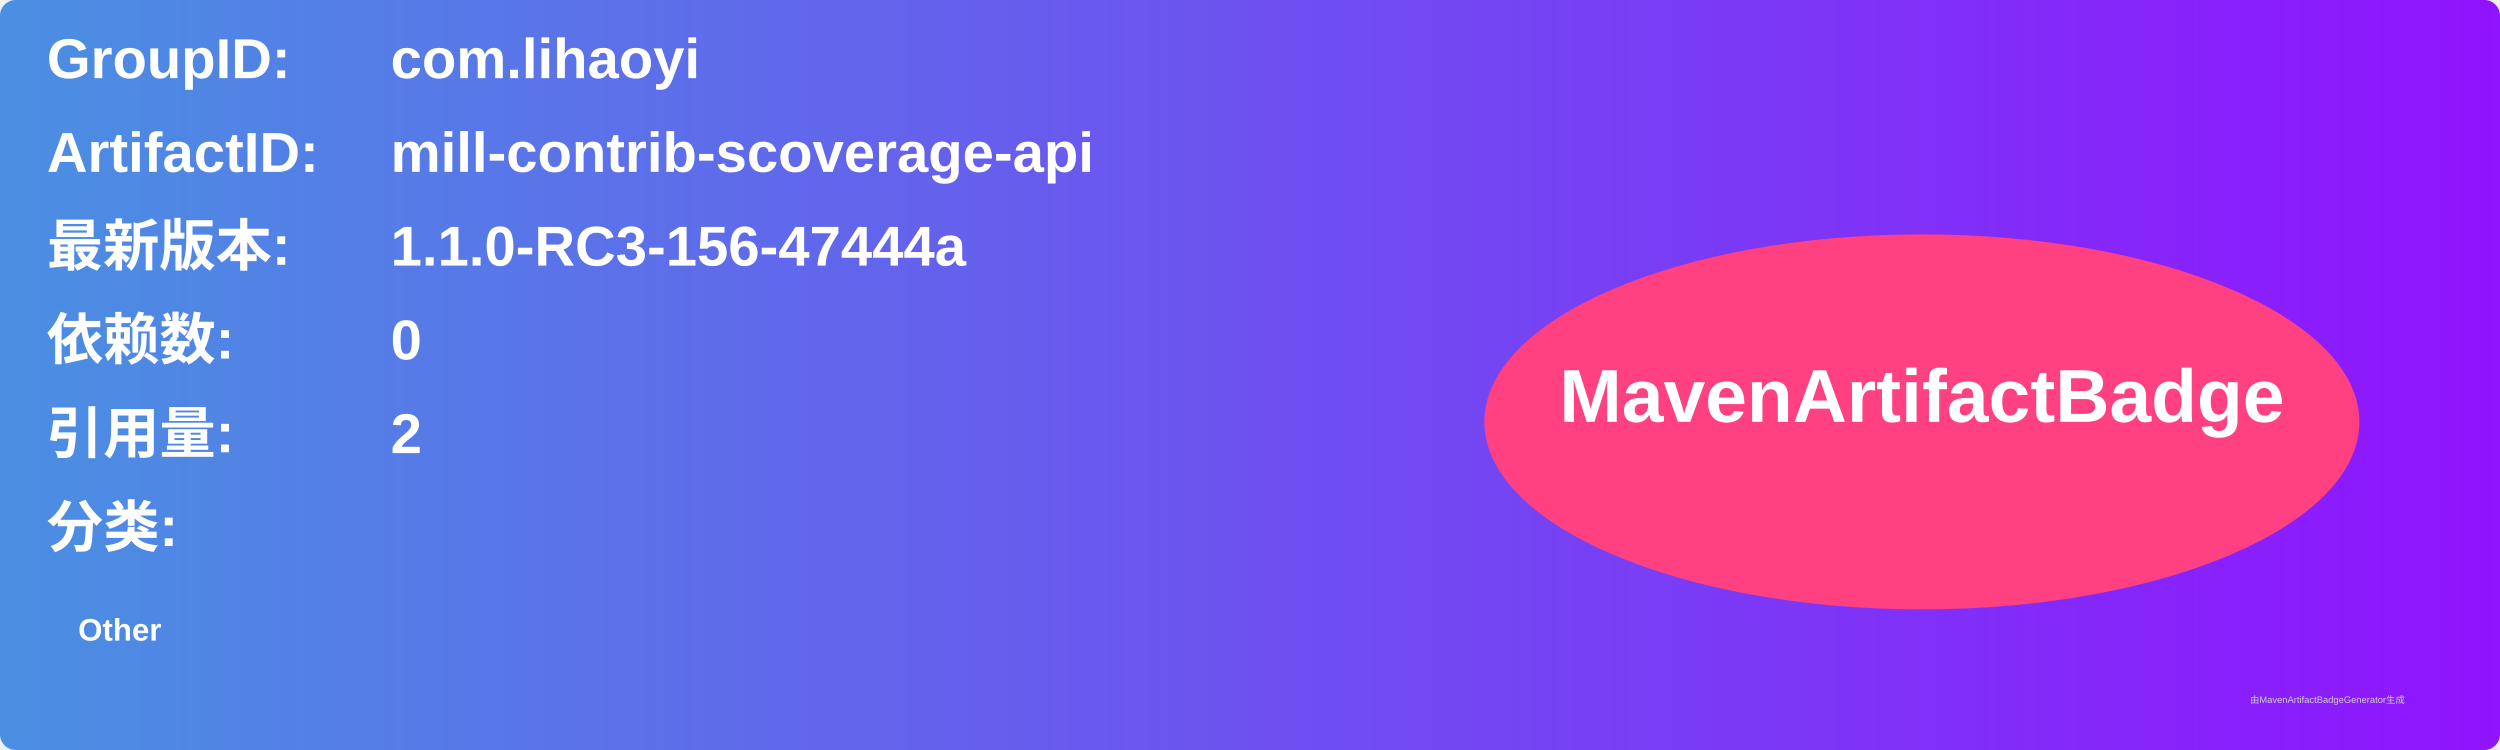
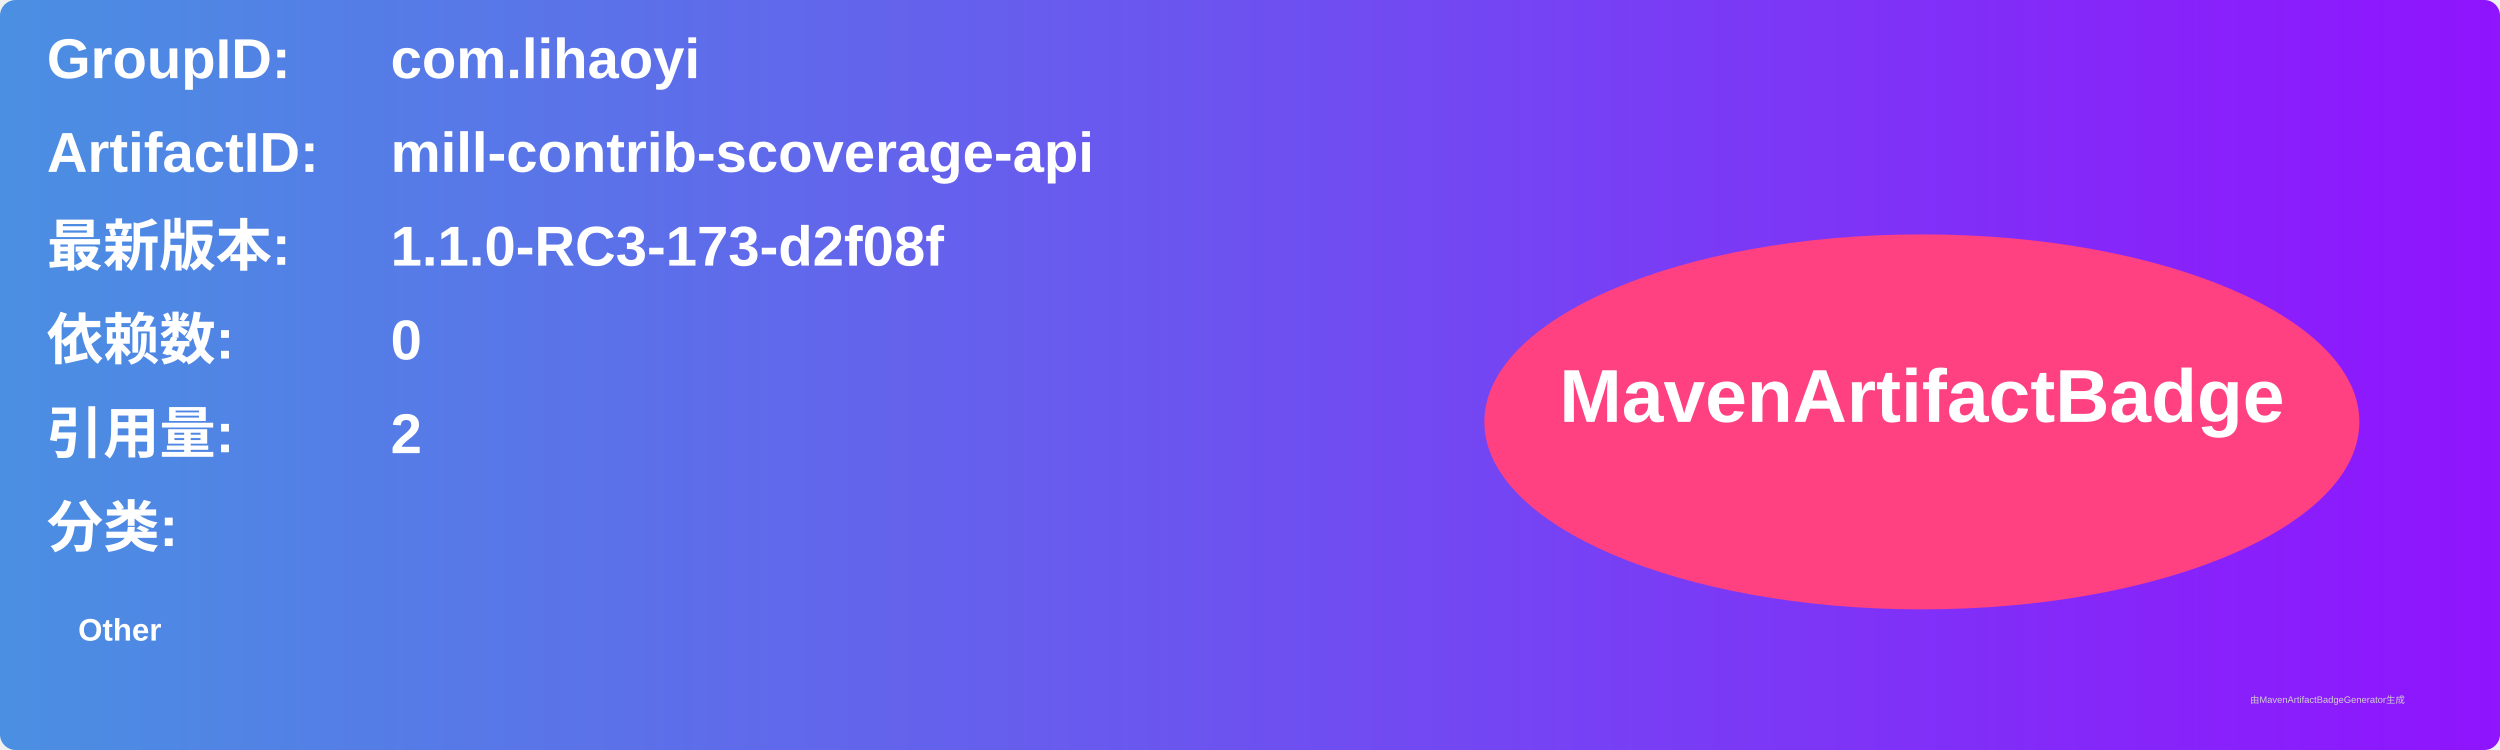
<svg xmlns="http://www.w3.org/2000/svg" width="800" height="240" viewBox="0 0 800 240">
  <linearGradient id="grad" x1="0%" y1="0%" x2="100%" y2="0%">
    <stop offset="0%" stop-color="#4a90e2" />
    <stop offset="100%" stop-color="#9013fe" />
  </linearGradient>
  <rect width="100%" height="100%" rx="5" ry="5" fill="url(#grad)" />
  <g transform="translate(15, 15)">
    <text x="0" y="10" font-family="Arial" font-size="18" fill="white" font-weight="bold" width="260">GroupID:</text>
    <text x="110" y="10" font-family="Arial" font-size="18" fill="white" font-weight="bold" width="460">com.lihaoyi</text>
    <text x="0" y="40" font-family="Arial" font-size="18" fill="white" font-weight="bold" width="260">ArtifactID:</text>
    <text x="110" y="40" font-family="Arial" font-size="18" fill="white" font-weight="bold" width="460">mill-contrib-scoverage-api</text>
    <text x="0" y="70" font-family="Arial" font-size="18" fill="white" font-weight="bold">最新版本:</text>
    <text x="110" y="70" font-family="Arial" font-size="18" fill="white" font-weight="bold">
-       <tspan font-weight="bold">1.1.0-RC3-156-47444a</tspan>
+       <tspan font-weight="bold">1.1.0-RC3-173-d2f08f</tspan>
    </text>
    <text x="0" y="100" font-family="Arial" font-size="18" fill="white" font-weight="bold">依赖数: </text>
    <text x="110" y="100" font-family="Arial" font-size="18" fill="white">
      <tspan font-weight="bold">0</tspan>
    </text>
    <text x="0" y="130" font-family="Arial" font-size="18" fill="white" font-weight="bold">引用量: </text>
    <text x="110" y="130" font-family="Arial" font-size="18" fill="white">
      <tspan font-weight="bold">2</tspan>
    </text>
    <text x="0" y="160" font-family="Arial" font-size="18" fill="white" font-weight="bold">分类:</text>
    <text x="10" y="190" font-family="Arial" font-size="10" fill="white">
      <tspan font-weight="bold">Other</tspan>
    </text>
    <ellipse cx="600" cy="120" rx="140" ry="60" fill="#ff4081" />
    <text x="600" y="120" text-anchor="middle" font-family="Arial" font-size="24" fill="white" font-weight="bold">MavenArtifactBadge</text>
  </g>
  <text x="720" y="225" font-family="Arial" font-size="3" fill="#d0d0d0">由MavenArtifactBadgeGenerator生成</text>
</svg>
